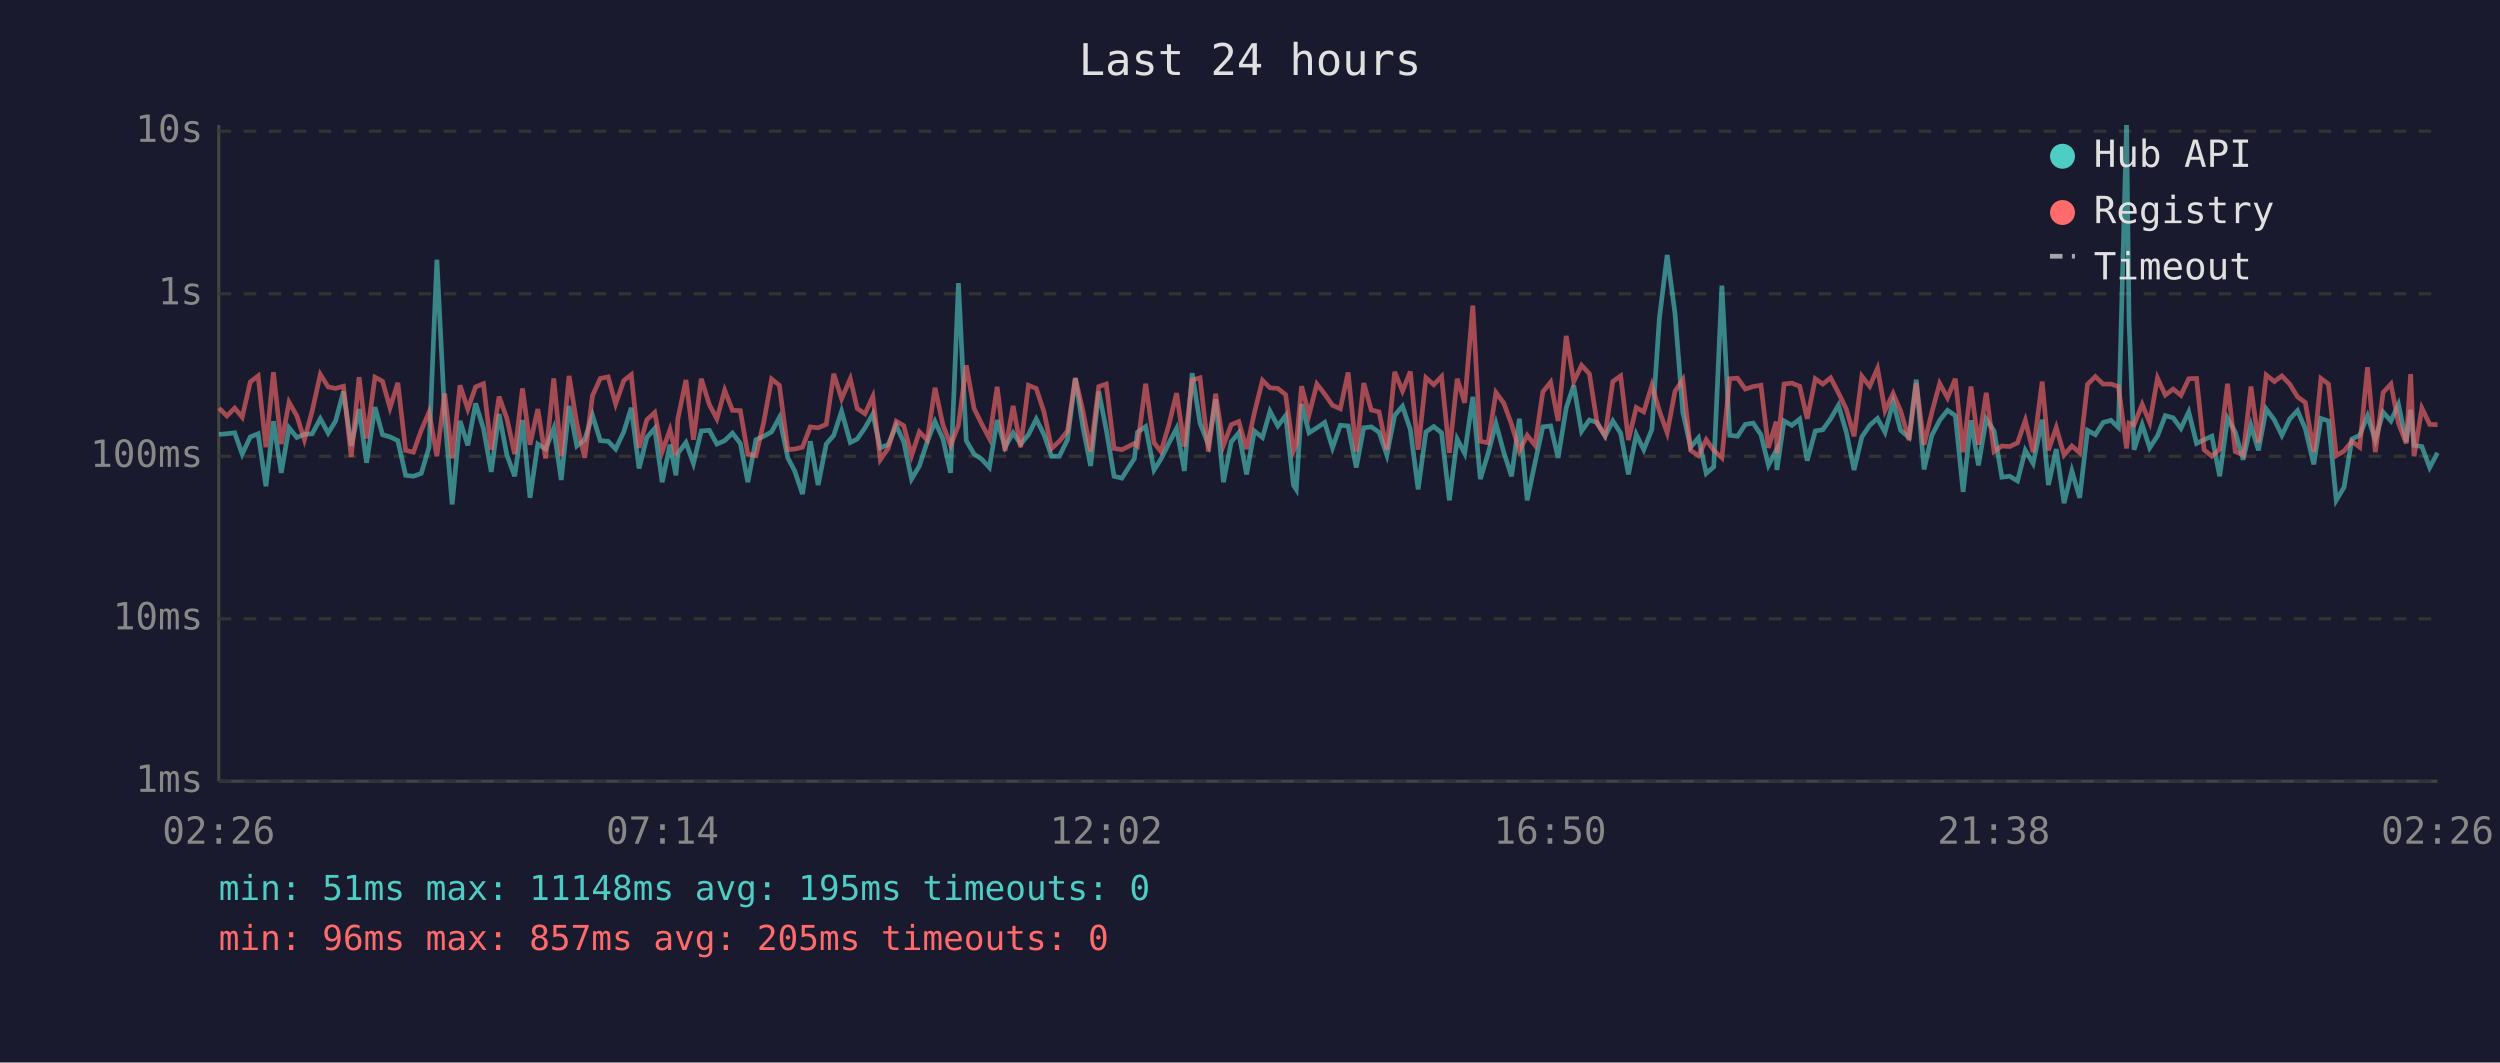
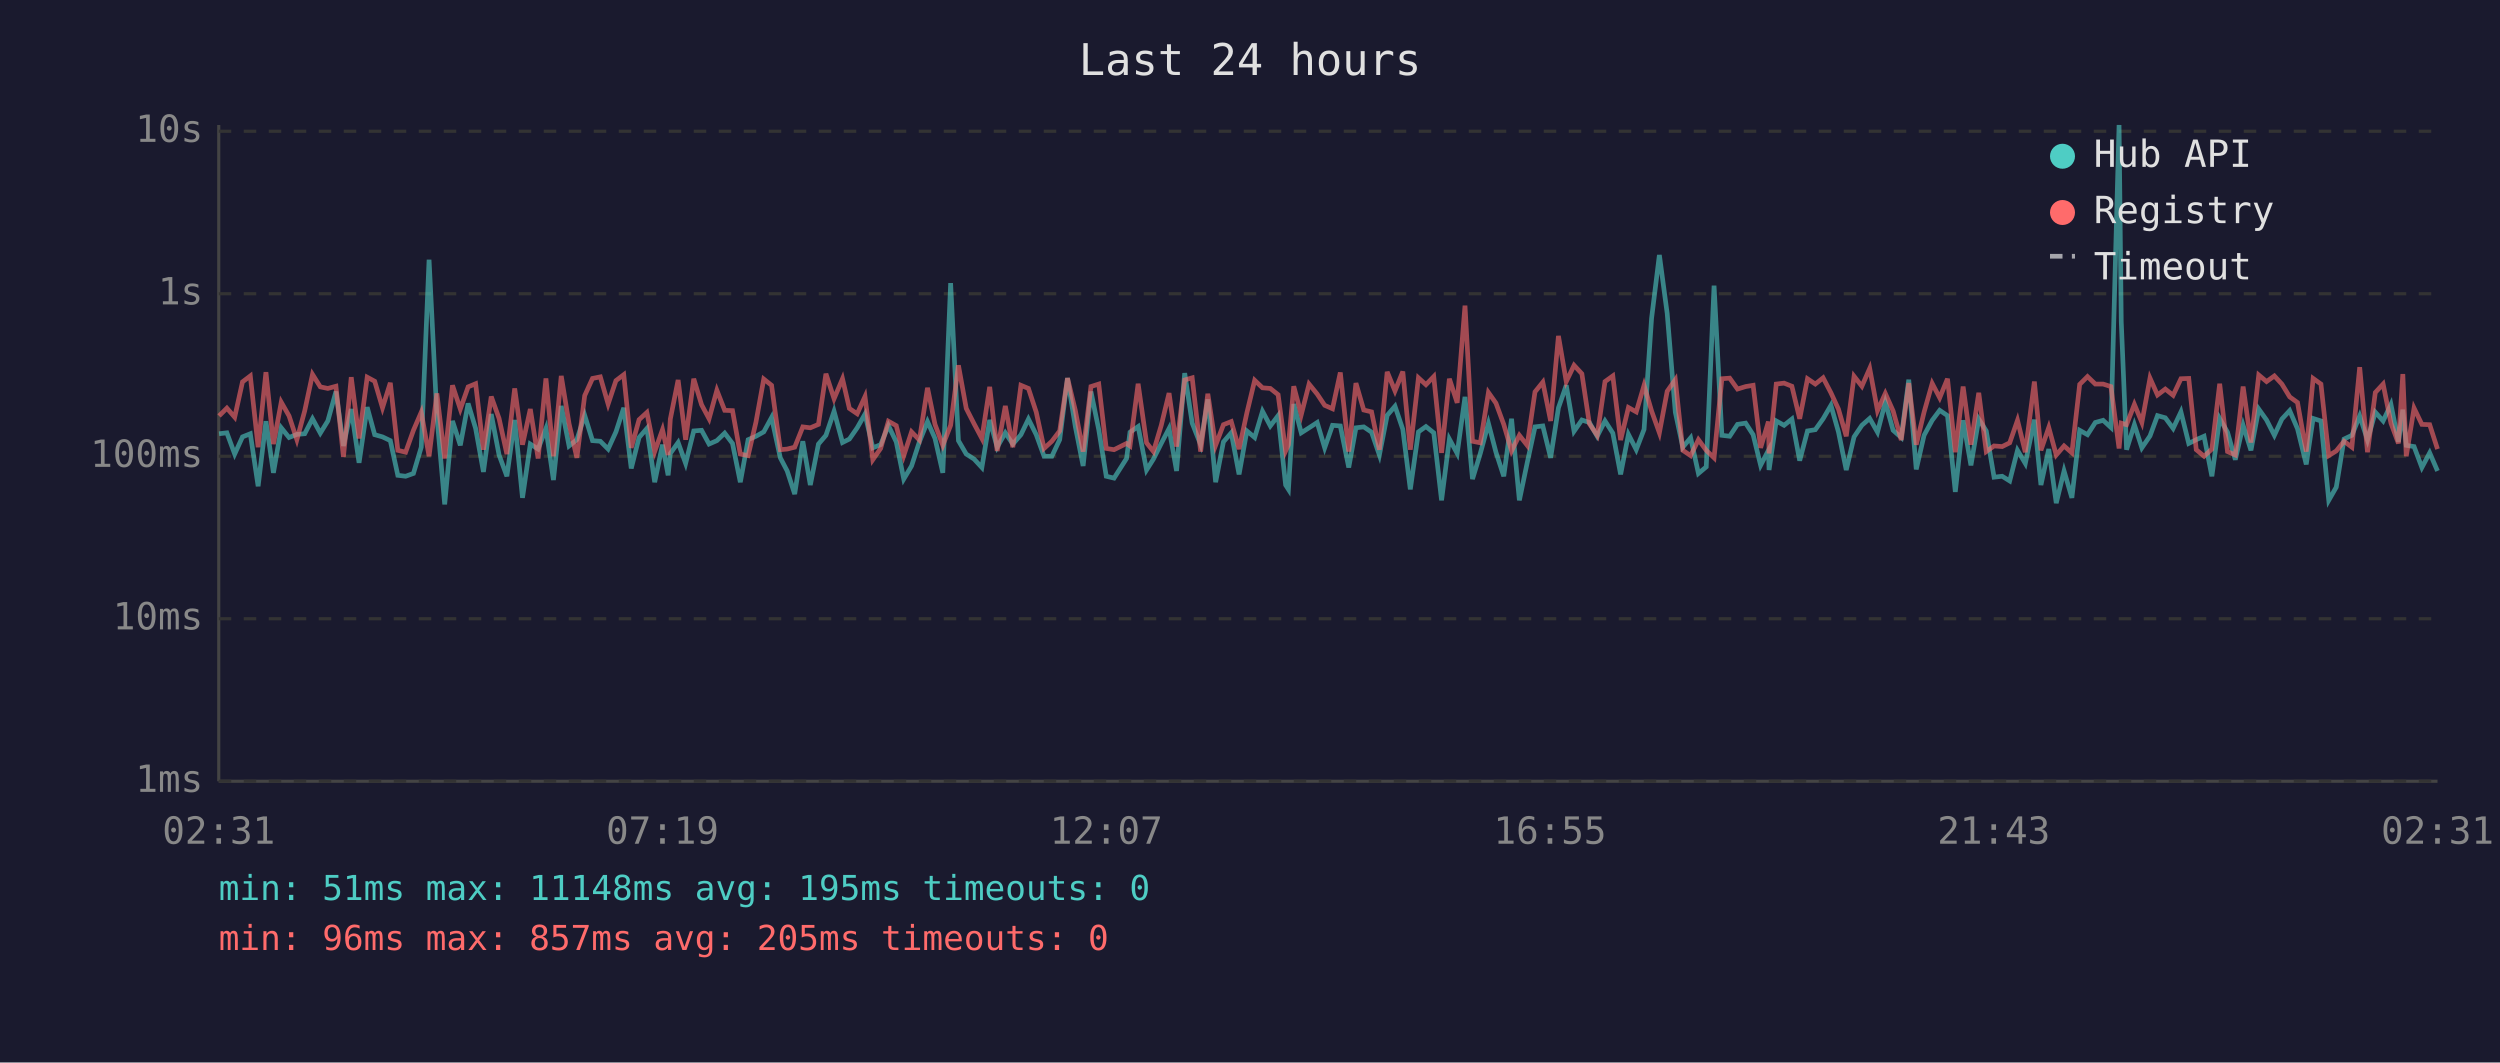
<svg xmlns="http://www.w3.org/2000/svg" viewBox="0 0 800 340" font-family="monospace" font-size="12">
  <rect width="800" height="340" fill="#1a1a2e" />
  <text x="400" y="24" fill="#e0e0e0" font-size="14" text-anchor="middle">Last 24 hours</text>
  <line x1="70" y1="40" x2="70" y2="250" stroke="#444" stroke-width="1" />
  <line x1="70" y1="250" x2="780" y2="250" stroke="#444" stroke-width="1" />
  <line x1="70" y1="250" x2="780" y2="250" stroke="#333" stroke-width="1" stroke-dasharray="4" />
  <text x="65" y="250" fill="#888" text-anchor="end" dominant-baseline="middle">1ms</text>
  <line x1="70" y1="198" x2="780" y2="198" stroke="#333" stroke-width="1" stroke-dasharray="4" />
  <text x="65" y="198" fill="#888" text-anchor="end" dominant-baseline="middle">10ms</text>
  <line x1="70" y1="146" x2="780" y2="146" stroke="#333" stroke-width="1" stroke-dasharray="4" />
  <text x="65" y="146" fill="#888" text-anchor="end" dominant-baseline="middle">100ms</text>
  <line x1="70" y1="94" x2="780" y2="94" stroke="#333" stroke-width="1" stroke-dasharray="4" />
  <text x="65" y="94" fill="#888" text-anchor="end" dominant-baseline="middle">1s</text>
  <line x1="70" y1="42" x2="780" y2="42" stroke="#333" stroke-width="1" stroke-dasharray="4" />
  <text x="65" y="42" fill="#888" text-anchor="end" dominant-baseline="middle">10s</text>
-   <text x="70" y="270" fill="#888" text-anchor="middle">02:26</text>
-   <text x="212" y="270" fill="#888" text-anchor="middle">07:14</text>
-   <text x="354" y="270" fill="#888" text-anchor="middle">12:02</text>
-   <text x="496" y="270" fill="#888" text-anchor="middle">16:50</text>
-   <text x="638" y="270" fill="#888" text-anchor="middle">21:38</text>
-   <text x="780" y="270" fill="#888" text-anchor="middle">02:26</text>
-   <polyline points="70.1,139.0 72.6,138.8 75.1,138.5 77.5,145.3 80.1,139.8 82.6,138.8 85.1,155.6 87.5,134.8 90.0,151.3 92.5,136.9 95.0,140.0 97.4,139.0 99.9,138.8 102.5,134.0 105.0,138.6 107.4,134.7 109.9,125.3 112.4,142.7 114.9,130.9 117.3,148.1 120.0,130.3 122.4,139.1 124.8,139.8 127.3,141.0 129.8,152.1 132.3,152.4 134.8,151.5 137.3,143.1 139.8,83.1 142.3,133.0 144.7,161.4 147.2,134.7 149.7,142.5 152.2,129.1 154.7,137.1 157.2,151.0 159.7,132.5 162.2,145.6 164.7,152.4 167.2,134.4 169.6,159.3 172.1,142.1 174.6,143.7 177.2,137.1 179.6,153.6 182.1,129.9 184.6,142.7 187.1,140.7 189.6,132.9 192.1,141.0 194.6,141.2 197.0,143.7 199.6,138.2 202.0,130.5 204.5,149.9 207.0,140.0 209.5,137.1 211.9,154.3 214.4,142.3 216.3,152.1 216.9,145.1 219.5,141.6 221.9,148.3 224.4,137.9 227.0,137.7 229.4,142.1 231.9,141.0 234.4,138.6 236.9,141.9 239.3,154.3 241.9,140.7 244.4,139.6 246.9,138.2 249.4,133.6 252.1,146.5 254.3,150.7 256.8,158.1 259.3,141.2 261.8,155.2 264.4,142.1 266.8,139.3 269.3,131.6 272.1,141.6 274.3,140.5 276.8,136.9 279.3,132.5 281.7,143.3 284.2,142.3 286.8,136.2 289.2,141.4 291.7,153.3 294.2,149.1 296.7,141.4 299.2,134.9 301.7,140.3 304.2,151.3 306.7,90.6 309.2,141.0 311.7,145.3 314.1,146.9 316.6,149.6 319.1,134.4 321.6,143.1 324.2,138.5 326.6,142.1 329.1,139.1 331.6,134.1 334.1,139.1 336.5,146.0 339.0,146.0 341.6,140.7 344.1,121.0 346.5,136.5 349.0,149.1 351.6,125.3 354.0,137.5 356.5,152.4 359.0,153.0 363.0,146.7 364.0,138.3 366.6,136.5 369.3,150.4 371.5,146.9 374.0,141.9 376.5,137.1 379.0,150.7 381.5,119.4 384.0,135.4 386.7,142.3 389.0,127.8 391.5,154.3 394.0,141.4 396.4,138.5 398.9,151.8 401.4,137.9 404.0,140.0 406.4,131.6 408.9,136.3 411.4,133.0 413.9,155.2 414.8,156.6 416.5,129.3 418.9,138.5 421.4,136.9 423.9,135.2 426.4,143.3 428.9,136.1 431.4,136.3 434.0,149.6 436.4,136.9 438.8,136.6 441.3,138.3 443.8,145.6 446.3,132.9 448.8,130.0 451.3,137.4 453.8,156.6 456.3,138.2 458.8,136.5 461.3,138.5 463.8,160.1 466.3,140.5 468.7,145.1 471.3,127.0 473.7,153.3 476.2,145.1 478.7,135.5 481.2,144.7 483.7,152.4 486.2,134.0 488.7,160.1 491.2,148.1 493.7,136.6 496.2,136.3 498.6,146.5 501.2,130.5 503.6,123.3 506.1,138.0 508.6,134.4 511.1,135.2 513.6,139.6 516.1,134.7 518.6,138.6 521.1,151.8 523.6,139.0 526.0,143.9 528.6,137.4 531.0,101.9 533.5,81.6 536.0,100.3 538.5,131.9 541.0,143.1 543.5,140.1 546.0,151.5 548.4,149.4 551.0,91.4 553.5,139.3 556.0,139.6 558.5,135.8 561.0,135.4 563.5,139.1 565.9,148.9 568.4,144.1 568.6,150.4 570.9,134.7 573.4,136.1 575.9,134.1 578.3,147.4 580.9,137.9 583.3,137.5 585.8,134.0 588.3,129.7 590.8,138.2 593.3,150.4 595.8,139.8 598.3,136.1 600.8,133.9 603.2,138.3 605.8,128.7 608.2,137.7 610.9,140.0 613.2,121.5 615.7,150.2 618.2,139.3 620.7,134.5 623.2,131.3 625.7,133.0 628.2,157.4 630.7,134.5 633.1,148.9 635.6,134.1 638.1,137.9 640.6,152.7 643.1,152.4 645.6,153.9 648.1,144.1 650.6,148.3 653.5,134.3 655.5,155.2 658.0,143.7 660.5,161.0 663.0,150.7 665.5,159.3 668.0,137.7 670.5,139.1 673.0,135.2 675.5,134.5 677.9,136.8 680.5,40.0 681.3,102.9 682.9,143.9 685.5,135.9 687.9,143.3 690.4,139.5 692.9,133.0 695.4,133.7 697.9,137.1 700.4,131.8 702.9,141.9 705.3,140.7 707.8,139.6 710.3,152.4 712.8,133.9 715.3,138.3 717.8,147.1 720.3,136.1 722.7,144.1 725.2,130.9 727.8,134.4 730.2,139.3 732.7,134.1 735.2,131.4 737.7,137.2 740.4,148.6 742.7,133.9 745.1,134.7 747.6,160.1 750.1,155.9 752.6,140.5 755.1,139.3 757.6,133.1 760.1,140.8 762.6,131.9 765.1,134.7 767.5,129.4 770.0,141.4 771.4,131.1 772.5,142.5 775.0,142.9 777.5,149.6 780.0,144.9" fill="none" stroke="#4ecdc4" stroke-width="1.5" opacity="0.6" />
-   <polyline points="70.1,130.6 72.6,133.1 75.1,130.6 77.5,133.5 80.1,122.2 82.6,120.3 85.1,143.1 87.5,119.1 90.0,142.1 92.5,128.7 95.0,133.1 97.4,140.7 99.9,131.5 102.5,119.8 105.0,123.8 107.4,124.3 109.9,123.6 112.4,146.2 114.9,120.7 117.3,140.3 120.0,120.7 122.4,122.0 124.8,130.5 127.3,122.5 129.8,144.1 132.3,144.7 134.8,137.7 137.3,131.9 139.8,146.0 142.3,125.9 144.7,146.7 147.2,123.3 149.7,130.9 152.2,123.8 154.7,122.8 157.2,143.9 159.7,126.9 162.2,133.9 164.7,145.3 167.2,124.3 169.6,142.3 172.1,130.9 174.6,146.7 177.2,121.1 179.6,146.0 182.1,120.3 184.6,135.6 187.1,146.5 189.6,126.6 192.1,121.1 194.6,120.6 197.0,129.3 199.6,121.8 202.0,119.9 204.5,143.3 207.0,134.3 209.5,132.0 211.9,144.5 214.4,137.5 216.3,145.6 216.9,134.1 219.5,121.6 221.9,140.7 224.4,121.2 227.0,129.5 229.4,134.0 231.9,124.9 234.4,131.3 236.9,131.4 239.3,145.3 241.9,145.8 244.4,135.1 246.9,121.3 249.4,123.3 252.1,143.9 254.3,143.7 256.8,143.1 259.3,136.6 261.8,136.9 264.4,135.8 266.8,119.6 269.3,127.6 272.1,121.2 274.3,130.7 276.8,132.4 279.3,126.9 281.7,147.1 284.2,143.5 286.8,134.8 289.2,136.2 291.7,145.8 294.2,138.2 296.7,140.8 299.2,124.1 301.7,135.8 304.2,142.5 306.7,136.1 309.2,116.9 311.7,130.7 314.1,135.6 316.6,140.3 319.1,123.8 321.6,144.3 324.2,129.9 326.6,143.1 329.1,123.3 331.6,124.3 334.1,131.9 336.5,143.5 339.0,141.2 341.6,137.9 344.1,121.0 346.5,131.3 349.0,144.5 351.6,123.7 354.0,122.9 356.5,143.5 359.0,143.9 363.0,141.9 364.0,142.7 366.6,122.8 369.3,141.7 371.5,144.5 374.0,136.1 376.5,125.8 379.0,142.9 381.5,121.6 384.0,120.9 386.7,144.5 389.0,126.0 391.5,142.5 394.0,135.9 396.4,134.9 398.9,143.7 401.4,132.1 404.0,121.7 406.4,124.1 408.9,124.3 411.4,126.3 413.9,144.3 414.8,142.3 416.5,123.6 418.9,132.7 421.4,122.9 423.9,126.1 426.4,129.7 428.9,130.8 431.4,119.2 434.0,144.5 436.4,122.6 438.8,131.2 441.3,131.8 443.8,143.9 446.3,119.0 448.8,125.1 451.3,118.9 453.8,143.9 456.3,120.9 458.8,123.1 461.3,120.5 463.8,144.9 466.3,121.2 468.7,128.9 471.3,97.8 473.7,141.2 476.2,141.7 478.7,125.6 481.2,129.0 483.7,135.8 486.2,144.3 488.7,139.3 491.2,142.5 493.7,125.4 496.2,122.3 498.6,134.7 501.2,107.5 503.6,122.1 506.1,116.9 508.6,119.6 511.1,135.6 513.6,139.3 516.1,122.1 518.6,120.3 521.1,140.8 523.6,130.4 526.0,131.8 528.6,123.3 531.0,131.5 533.5,138.5 536.0,125.2 538.5,121.5 541.0,144.1 543.5,145.8 546.0,140.7 548.4,144.1 551.0,146.5 553.5,121.2 556.0,121.0 558.5,124.5 561.0,123.7 563.5,123.3 565.9,143.3 568.4,134.9 568.6,145.1 570.9,122.9 573.4,122.6 575.9,123.6 578.3,134.0 580.9,121.2 583.3,122.9 585.8,120.9 588.3,125.7 590.8,130.9 593.3,139.6 595.8,120.4 598.3,123.6 600.8,117.9 603.2,131.4 605.8,125.9 608.2,131.5 610.9,140.8 613.2,122.6 615.7,142.3 618.2,131.9 620.7,122.7 623.2,127.3 625.7,121.2 628.2,144.7 630.7,123.7 633.1,142.3 635.6,125.7 638.1,144.5 640.6,142.7 643.1,142.9 645.6,141.7 648.1,134.5 650.6,144.7 653.5,122.1 655.5,144.1 658.0,136.8 660.5,145.6 663.0,142.7 665.5,144.9 668.0,123.0 670.5,120.5 673.0,122.9 675.5,122.9 677.9,123.7 680.5,143.5 681.3,135.4 682.9,135.9 685.5,129.4 687.9,135.2 690.4,121.0 692.9,126.4 695.4,124.5 697.9,126.5 700.4,121.2 702.9,121.1 705.3,143.9 707.8,146.0 710.3,143.7 712.8,122.8 715.3,144.5 717.8,145.6 720.3,123.7 722.7,141.6 725.2,120.0 727.8,122.1 730.2,120.3 732.7,122.9 735.2,127.0 737.7,128.8 740.4,144.5 742.7,121.1 745.1,122.9 747.6,145.8 750.1,144.3 752.6,141.2 755.1,143.1 757.6,117.5 760.1,144.7 762.6,125.6 765.1,122.9 767.5,135.4 770.0,141.9 771.4,119.7 772.5,146.0 775.0,130.6 777.5,135.8 780.0,135.9" fill="none" stroke="#ff6b6b" stroke-width="1.5" opacity="0.6" />
+   <text x="70" y="270" fill="#888" text-anchor="middle">02:31</text>
+   <text x="212" y="270" fill="#888" text-anchor="middle">07:19</text>
+   <text x="354" y="270" fill="#888" text-anchor="middle">12:07</text>
+   <text x="496" y="270" fill="#888" text-anchor="middle">16:55</text>
+   <text x="638" y="270" fill="#888" text-anchor="middle">21:43</text>
+   <text x="780" y="270" fill="#888" text-anchor="middle">02:31</text>
+   <polyline points="70.1,138.8 72.6,138.5 75.1,145.3 77.6,139.8 80.1,138.8 82.6,155.6 85.1,134.8 87.5,151.3 90.0,136.9 92.5,140.0 95.0,139.0 97.5,138.8 100.0,134.0 102.5,138.6 104.9,134.7 107.5,125.3 109.9,142.7 112.4,130.9 114.9,148.1 117.5,130.3 119.9,139.1 122.4,139.8 124.9,141.0 127.3,152.1 129.8,152.4 132.3,151.5 134.8,143.1 137.3,83.1 139.8,133.0 142.3,161.4 144.8,134.7 147.3,142.5 149.8,129.1 152.2,137.1 154.7,151.0 157.2,132.5 159.7,145.6 162.2,152.4 164.7,134.4 167.2,159.3 169.7,142.1 172.2,143.7 174.7,137.1 177.1,153.6 179.6,129.9 182.1,142.7 184.6,140.7 187.1,132.9 189.6,141.0 192.1,141.2 194.6,143.7 197.1,138.2 199.6,130.5 202.0,149.9 204.5,140.0 207.0,137.1 209.5,154.3 212.0,142.3 213.8,152.1 214.5,145.1 217.0,141.6 219.4,148.3 222.0,137.9 224.5,137.7 226.9,142.1 229.4,141.0 231.9,138.6 234.4,141.9 236.9,154.3 239.4,140.7 241.9,139.6 244.4,138.2 246.9,133.6 249.7,146.5 251.9,150.7 254.3,158.1 256.9,141.2 259.3,155.2 261.9,142.1 264.3,139.3 266.9,131.6 269.6,141.6 271.8,140.5 274.3,136.9 276.8,132.5 279.3,143.3 281.8,142.3 284.3,136.2 286.8,141.4 289.2,153.3 291.7,149.1 294.2,141.4 296.8,134.9 299.2,140.3 301.7,151.3 304.2,90.6 306.7,141.0 309.2,145.3 311.7,146.9 314.2,149.6 316.7,134.4 319.1,143.1 321.7,138.5 324.1,142.1 326.7,139.1 329.1,134.1 331.6,139.1 334.1,146.0 336.6,146.0 339.1,140.7 341.6,121.0 344.1,136.5 346.6,149.1 349.1,125.3 351.6,137.5 354.0,152.4 356.5,153.0 360.5,146.7 361.6,138.3 364.2,136.5 366.9,150.4 369.1,146.9 371.6,141.9 374.1,137.1 376.5,150.7 379.1,119.4 381.5,135.4 384.2,142.3 386.5,127.8 389.0,154.3 391.5,141.4 394.0,138.5 396.5,151.8 399.0,137.9 401.5,140.0 404.0,131.6 406.5,136.3 409.0,133.0 411.4,155.2 412.3,156.6 414.0,129.3 416.4,138.5 418.9,136.9 421.5,135.2 423.9,143.3 426.4,136.1 428.9,136.3 431.6,149.6 433.9,136.9 436.4,136.6 438.9,138.3 441.4,145.6 443.9,132.9 446.4,130.0 448.9,137.4 451.3,156.6 453.9,138.2 456.3,136.5 458.8,138.5 461.3,160.1 463.8,140.5 466.3,145.1 468.8,127.0 471.2,153.3 473.7,145.1 476.3,135.5 478.7,144.7 481.2,152.4 483.7,134.0 486.2,160.1 488.7,148.1 491.2,136.6 493.7,136.3 496.2,146.5 498.7,130.5 501.2,123.3 503.7,138.0 506.2,134.4 508.6,135.2 511.1,139.6 513.6,134.7 516.1,138.6 518.6,151.8 521.1,139.0 523.6,143.9 526.1,137.4 528.5,101.9 531.0,81.6 533.5,100.3 536.1,131.9 538.5,143.1 541.0,140.1 543.5,151.5 546.0,149.4 548.5,91.4 551.0,139.3 553.5,139.6 556.0,135.8 558.6,135.4 561.0,139.1 563.4,148.9 565.9,144.1 566.1,150.4 568.4,134.7 570.9,136.1 573.4,134.1 575.9,147.4 578.4,137.9 580.9,137.5 583.4,134.0 585.9,129.7 588.3,138.2 590.8,150.4 593.3,139.8 595.8,136.1 598.3,133.9 600.8,138.3 603.3,128.7 605.8,137.7 608.4,140.0 610.8,121.5 613.2,150.2 615.7,139.3 618.3,134.5 620.7,131.3 623.2,133.0 625.7,157.4 628.2,134.5 630.7,148.9 633.2,134.1 635.6,137.9 638.1,152.7 640.7,152.4 643.1,153.9 645.6,144.1 648.1,148.3 651.0,134.3 653.1,155.2 655.6,143.7 658.0,161.0 660.5,150.7 663.0,159.3 665.5,137.7 668.0,139.1 670.5,135.2 673.0,134.5 675.5,136.8 678.1,40.0 678.8,102.9 680.5,143.9 683.0,135.9 685.4,143.3 688.0,139.5 690.4,133.0 692.9,133.7 695.4,137.1 697.9,131.8 700.4,141.9 702.8,140.7 705.3,139.6 707.8,152.4 710.3,133.9 712.8,138.3 715.3,147.1 717.8,136.1 720.3,144.1 722.8,130.9 725.3,134.4 727.8,139.3 730.2,134.1 732.7,131.4 735.2,137.2 738.0,148.6 740.2,133.9 742.7,134.7 745.2,160.1 747.6,155.9 750.1,140.5 752.6,139.3 755.1,133.1 757.6,140.8 760.1,131.9 762.6,134.7 765.1,129.4 767.5,141.4 768.9,131.1 770.0,142.5 772.5,142.9 775.0,149.6 777.5,144.9 780.0,150.7" fill="none" stroke="#4ecdc4" stroke-width="1.5" opacity="0.6" />
+   <polyline points="70.1,133.1 72.6,130.6 75.1,133.5 77.6,122.2 80.1,120.3 82.6,143.1 85.1,119.1 87.5,142.1 90.0,128.7 92.5,133.1 95.0,140.7 97.5,131.5 100.0,119.8 102.5,123.8 104.9,124.3 107.5,123.6 109.9,146.2 112.4,120.7 114.9,140.3 117.5,120.7 119.9,122.0 122.4,130.5 124.9,122.5 127.3,144.1 129.8,144.7 132.3,137.7 134.8,131.9 137.3,146.0 139.8,125.9 142.3,146.7 144.8,123.3 147.3,130.9 149.8,123.8 152.2,122.8 154.7,143.9 157.2,126.9 159.7,133.9 162.2,145.3 164.7,124.3 167.2,142.3 169.7,130.9 172.2,146.7 174.7,121.1 177.1,146.0 179.6,120.3 182.1,135.6 184.6,146.5 187.1,126.6 189.6,121.1 192.1,120.6 194.6,129.3 197.1,121.8 199.6,119.9 202.0,143.3 204.5,134.3 207.0,132.0 209.5,144.5 212.0,137.5 213.8,145.6 214.5,134.1 217.0,121.6 219.4,140.7 222.0,121.2 224.5,129.5 226.9,134.0 229.4,124.9 231.9,131.3 234.4,131.4 236.9,145.3 239.4,145.8 241.9,135.1 244.4,121.3 246.9,123.3 249.7,143.9 251.9,143.7 254.3,143.1 256.9,136.6 259.3,136.9 261.9,135.8 264.3,119.6 266.9,127.6 269.6,121.2 271.8,130.7 274.3,132.4 276.8,126.9 279.3,147.1 281.8,143.5 284.3,134.8 286.8,136.2 289.2,145.8 291.7,138.2 294.2,140.8 296.8,124.1 299.2,135.8 301.7,142.5 304.2,136.1 306.7,116.9 309.2,130.7 311.7,135.6 314.2,140.3 316.7,123.8 319.1,144.3 321.7,129.9 324.1,143.1 326.7,123.3 329.1,124.3 331.6,131.9 334.1,143.5 336.6,141.2 339.1,137.9 341.6,121.0 344.1,131.3 346.6,144.5 349.1,123.7 351.6,122.9 354.0,143.5 356.5,143.9 360.5,141.9 361.6,142.7 364.2,122.8 366.9,141.7 369.1,144.5 371.6,136.1 374.1,125.8 376.5,142.9 379.1,121.6 381.5,120.9 384.2,144.5 386.5,126.0 389.0,142.5 391.5,135.9 394.0,134.9 396.5,143.7 399.0,132.1 401.5,121.7 404.0,124.1 406.5,124.3 409.0,126.3 411.4,144.3 412.3,142.3 414.0,123.6 416.4,132.7 418.9,122.9 421.5,126.1 423.9,129.7 426.4,130.8 428.9,119.2 431.6,144.5 433.9,122.6 436.4,131.2 438.9,131.8 441.4,143.9 443.9,119.0 446.4,125.1 448.9,118.9 451.3,143.9 453.9,120.9 456.3,123.1 458.8,120.5 461.3,144.9 463.8,121.2 466.3,128.9 468.8,97.8 471.2,141.2 473.7,141.7 476.3,125.6 478.7,129.0 481.2,135.8 483.7,144.3 486.2,139.3 488.7,142.5 491.2,125.4 493.7,122.3 496.2,134.7 498.7,107.5 501.2,122.1 503.7,116.9 506.2,119.6 508.6,135.6 511.1,139.3 513.6,122.1 516.1,120.3 518.6,140.8 521.1,130.4 523.6,131.8 526.1,123.3 528.5,131.5 531.0,138.5 533.5,125.2 536.1,121.5 538.5,144.1 541.0,145.8 543.5,140.7 546.0,144.1 548.5,146.5 551.0,121.2 553.5,121.0 556.0,124.5 558.6,123.7 561.0,123.3 563.4,143.3 565.9,134.9 566.1,145.1 568.4,122.9 570.9,122.6 573.4,123.6 575.9,134.0 578.4,121.2 580.9,122.9 583.4,120.9 585.9,125.7 588.3,130.9 590.8,139.6 593.3,120.4 595.8,123.6 598.3,117.9 600.8,131.4 603.3,125.9 605.8,131.5 608.4,140.8 610.8,122.6 613.2,142.3 615.7,131.9 618.3,122.7 620.7,127.3 623.2,121.2 625.7,144.7 628.2,123.7 630.7,142.3 633.2,125.7 635.6,144.5 638.1,142.7 640.7,142.9 643.1,141.7 645.6,134.5 648.1,144.7 651.0,122.1 653.1,144.1 655.6,136.8 658.0,145.6 660.5,142.7 663.0,144.9 665.5,123.0 668.0,120.5 670.5,122.9 673.0,122.9 675.5,123.7 678.1,143.5 678.8,135.4 680.5,135.9 683.0,129.4 685.4,135.2 688.0,121.0 690.4,126.4 692.9,124.5 695.4,126.5 697.9,121.2 700.4,121.1 702.8,143.9 705.3,146.0 707.8,143.7 710.3,122.8 712.8,144.5 715.3,145.6 717.8,123.7 720.3,141.6 722.8,120.0 725.3,122.1 727.8,120.3 730.2,122.9 732.7,127.0 735.2,128.8 738.0,144.5 740.2,121.1 742.7,122.9 745.2,145.8 747.6,144.3 750.1,141.2 752.6,143.1 755.1,117.5 757.6,144.7 760.1,125.6 762.6,122.9 765.1,135.4 767.5,141.9 768.9,119.7 770.0,146.0 772.5,130.6 775.0,135.8 777.5,135.9 780.0,143.7" fill="none" stroke="#ff6b6b" stroke-width="1.5" opacity="0.6" />
  <circle cx="660" cy="50" r="4" fill="#4ecdc4" />
  <text x="670" y="50" fill="#e0e0e0" dominant-baseline="middle">Hub API</text>
  <circle cx="660" cy="68" r="4" fill="#ff6b6b" />
  <text x="670" y="68" fill="#e0e0e0" dominant-baseline="middle">Registry</text>
  <line x1="656" y1="82" x2="664" y2="82" stroke="#e0e0e0" stroke-width="1.5" stroke-dasharray="4,3" opacity="0.7" />
  <text x="670" y="86" fill="#e0e0e0" dominant-baseline="middle">Timeout</text>
  <text x="70" y="288" fill="#4ecdc4" font-size="11">min: 51ms  max: 11148ms  avg: 195ms  timeouts: 0</text>
  <text x="70" y="304" fill="#ff6b6b" font-size="11">min: 96ms  max: 857ms  avg: 205ms  timeouts: 0</text>
</svg>
